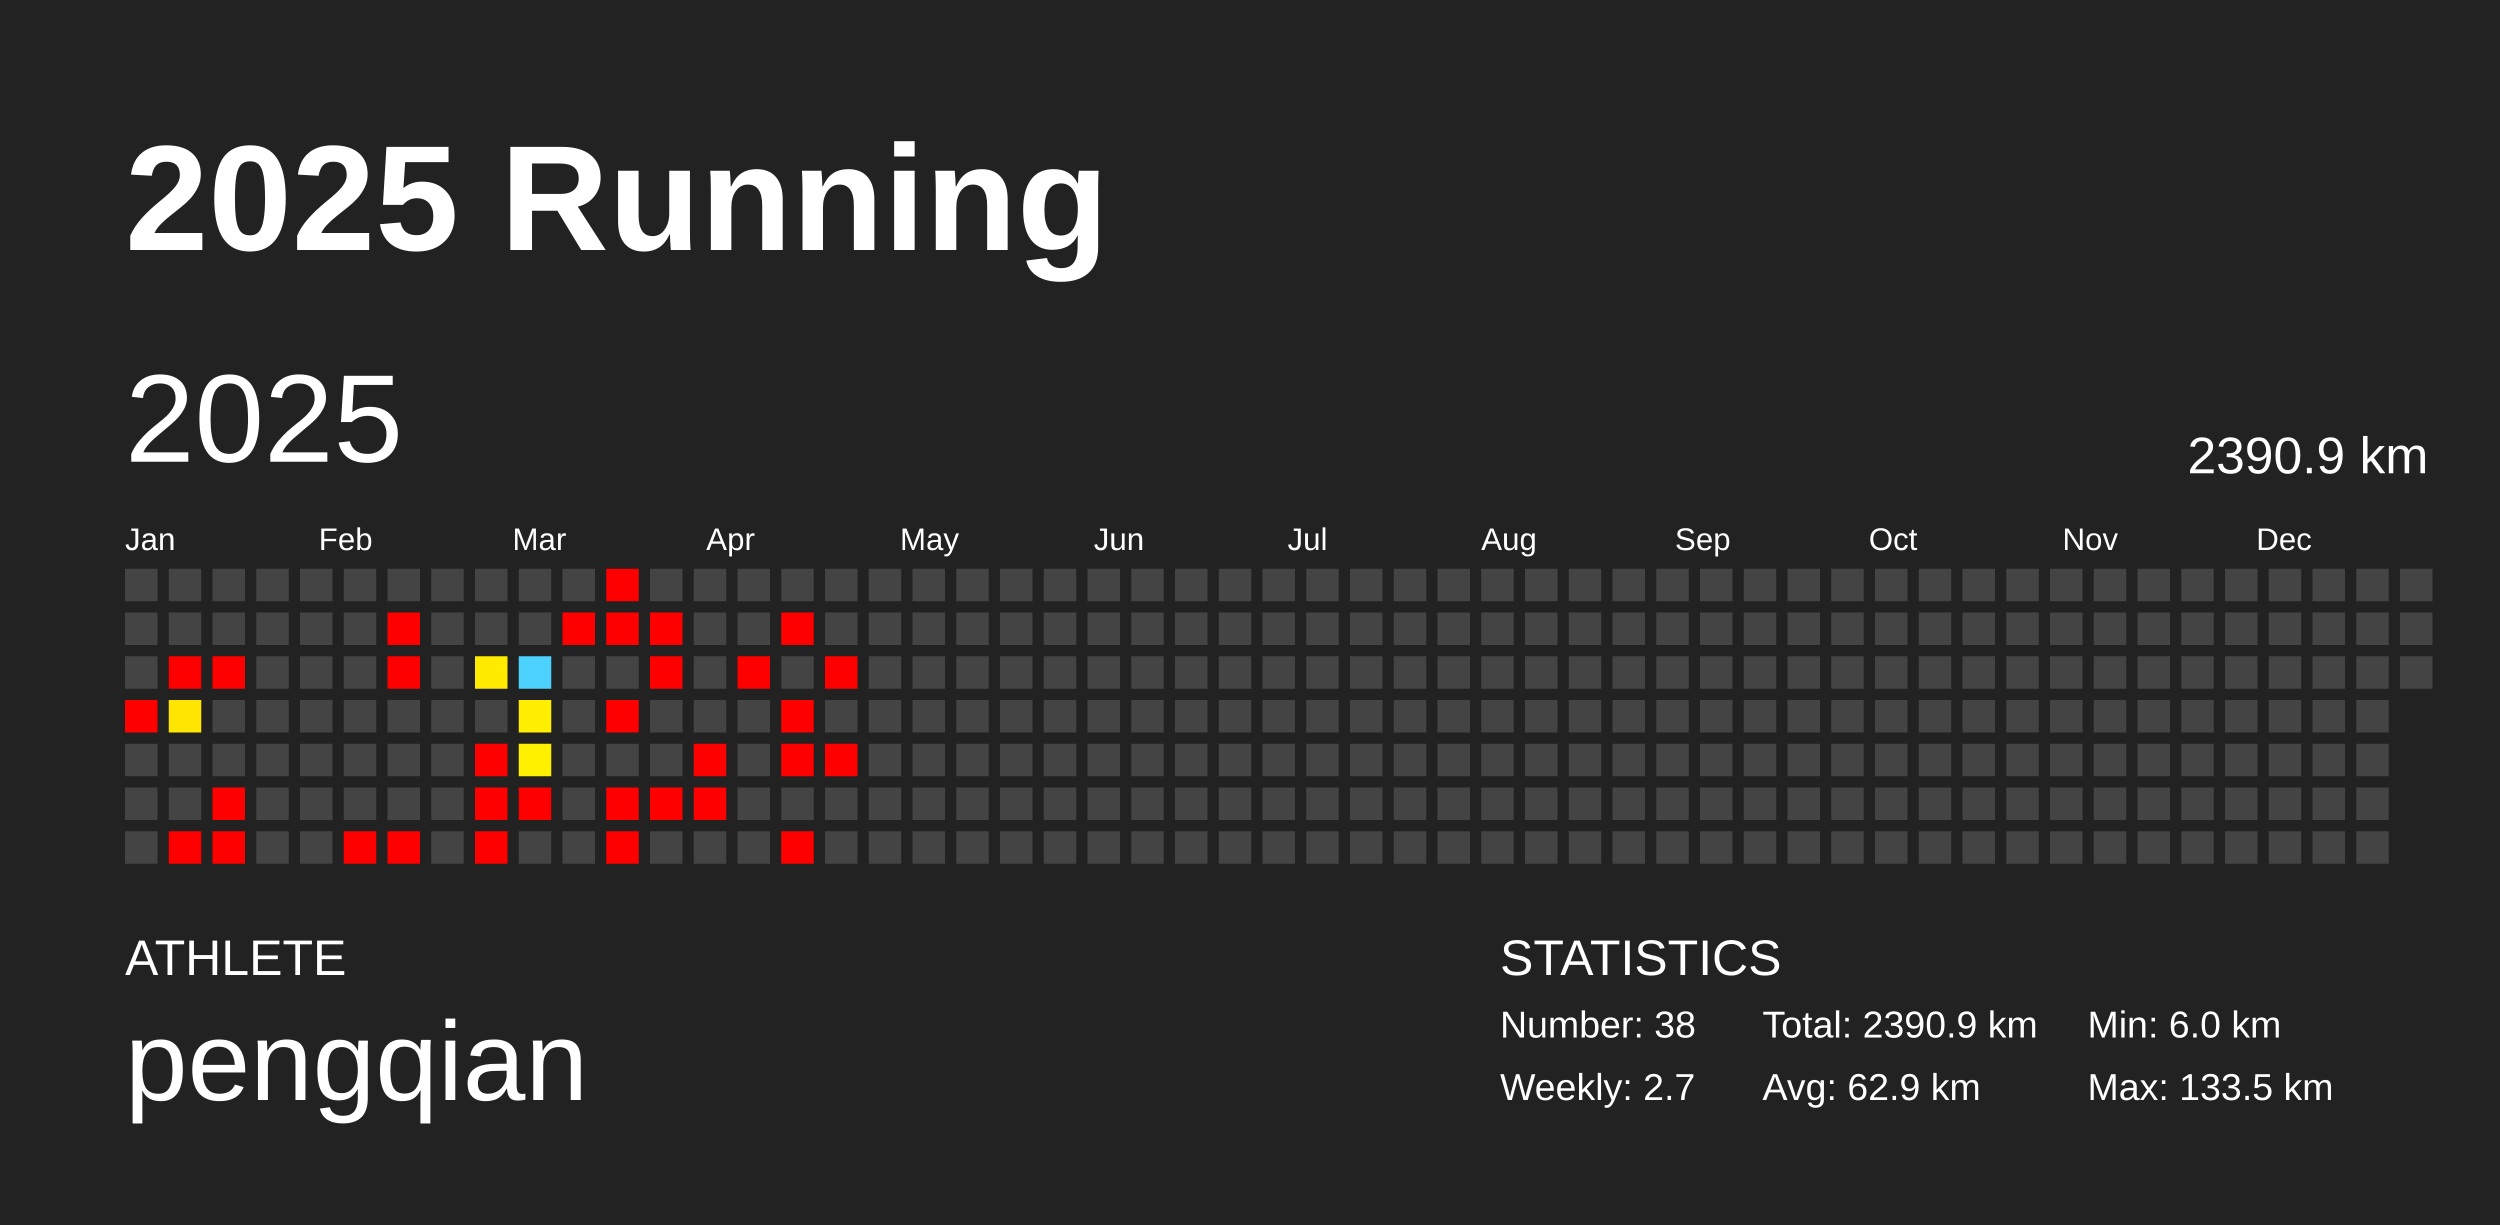
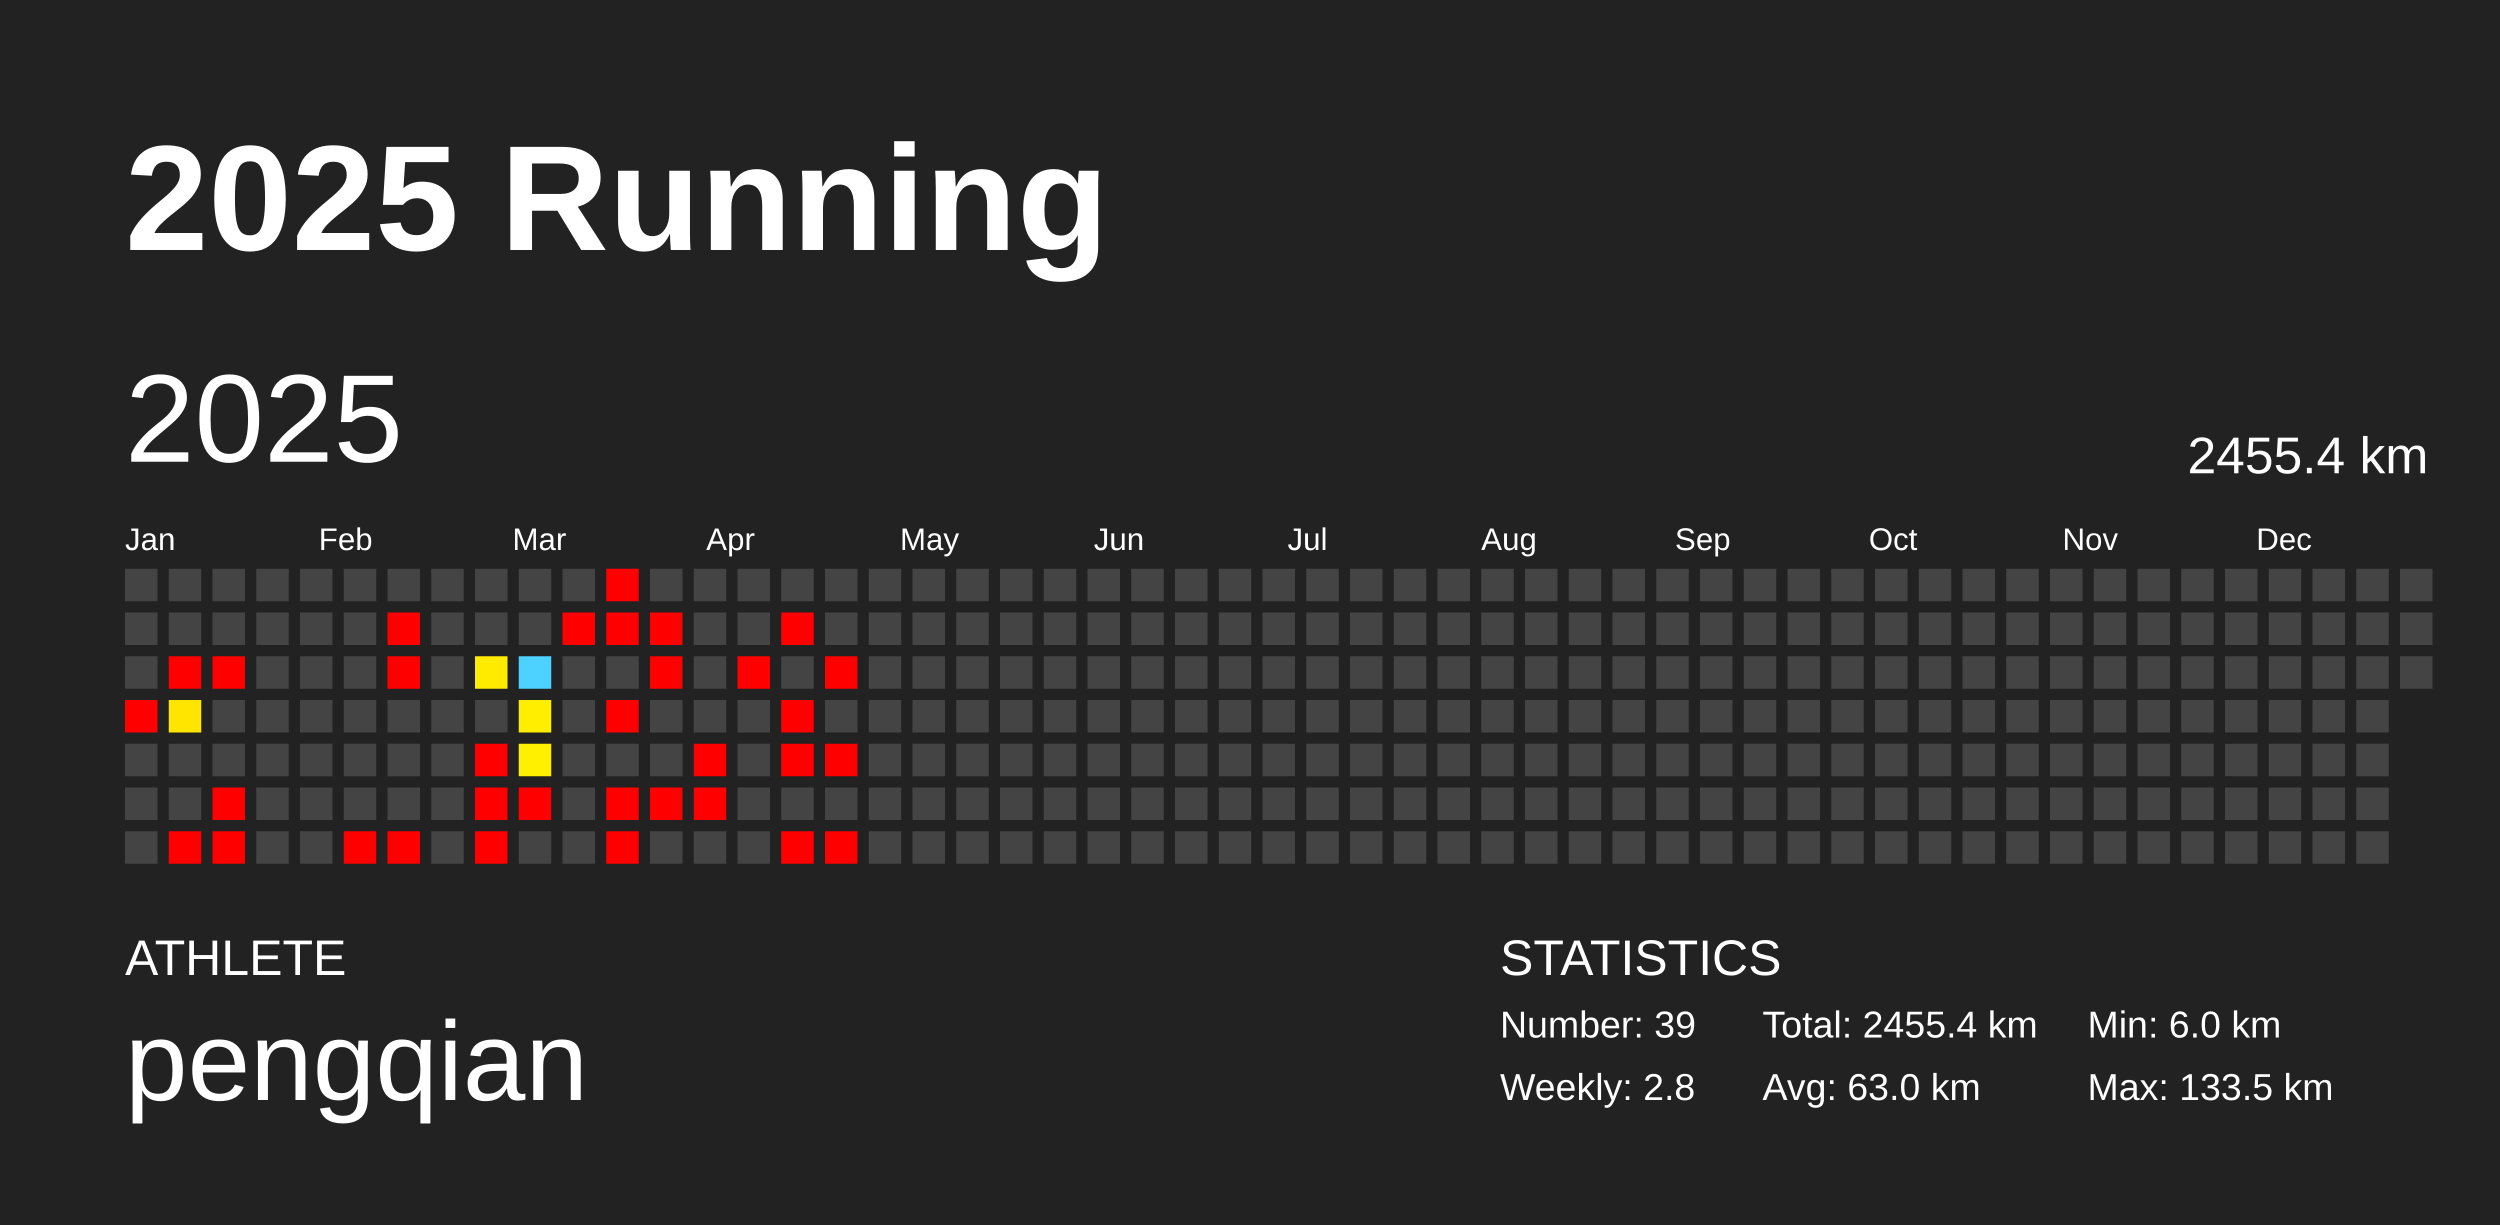
<svg xmlns="http://www.w3.org/2000/svg" baseProfile="full" height="98mm" version="1.1" viewBox="0,0,200,98" width="200mm">
  <defs />
  <rect fill="#222222" height="98" width="200" x="0" y="0" />
  <text fill="#FFFFFF" style="font-size:12px; font-family:Arial; font-weight:bold;" x="10" y="20">2025 Running</text>
  <text fill="#FFFFFF" style="font-size:4px; font-family:Arial" x="10" y="78">ATHLETE</text>
  <text fill="#FFFFFF" style="font-size:9px; font-family:Arial" x="10" y="88">pengqian</text>
  <text fill="#FFFFFF" style="font-size:4px; font-family:Arial" x="120" y="78">STATISTICS</text>
-   <text fill="#FFFFFF" style="font-size:3px; font-family:Arial" x="120" y="83">Number: 38</text>
-   <text fill="#FFFFFF" style="font-size:3px; font-family:Arial" x="120" y="88">Weekly: 2.7</text>
-   <text fill="#FFFFFF" style="font-size:3px; font-family:Arial" x="141" y="83">Total: 2390.9 km</text>
-   <text fill="#FFFFFF" style="font-size:3px; font-family:Arial" x="141" y="88">Avg: 62.9 km</text>
+   <text fill="#FFFFFF" style="font-size:3px; font-family:Arial" x="120" y="83">Number: 39</text>
+   <text fill="#FFFFFF" style="font-size:3px; font-family:Arial" x="120" y="88">Weekly: 2.8</text>
+   <text fill="#FFFFFF" style="font-size:3px; font-family:Arial" x="141" y="83">Total: 2455.4 km</text>
+   <text fill="#FFFFFF" style="font-size:3px; font-family:Arial" x="141" y="88">Avg: 63.0 km</text>
  <text fill="#FFFFFF" style="font-size:3px; font-family:Arial" x="167" y="83">Min: 6.0 km</text>
  <text fill="#FFFFFF" style="font-size:3px; font-family:Arial" x="167" y="88">Max: 133.5 km</text>
  <text dominant-baseline="hanging" fill="#FFFFFF" style="font-size:10.0px; font-family:Arial;" x="10" y="30">2025</text>
-   <text dominant-baseline="hanging" fill="#FFFFFF" style="font-size:4.125px; font-family:Arial;" x="175" y="35">2390.9 km</text>
+   <text dominant-baseline="hanging" fill="#FFFFFF" style="font-size:4.125px; font-family:Arial;" x="175" y="35">2455.4 km</text>
  <text fill="#FFFFFF" style="font-size:2.5px; font-family:Arial" x="10.0" y="44">Jan</text>
  <text fill="#FFFFFF" style="font-size:2.5px; font-family:Arial" x="25.5" y="44">Feb</text>
  <text fill="#FFFFFF" style="font-size:2.5px; font-family:Arial" x="41.0" y="44">Mar</text>
  <text fill="#FFFFFF" style="font-size:2.5px; font-family:Arial" x="56.5" y="44">Apr</text>
  <text fill="#FFFFFF" style="font-size:2.5px; font-family:Arial" x="72.0" y="44">May</text>
  <text fill="#FFFFFF" style="font-size:2.5px; font-family:Arial" x="87.5" y="44">Jun</text>
  <text fill="#FFFFFF" style="font-size:2.5px; font-family:Arial" x="103.0" y="44">Jul</text>
  <text fill="#FFFFFF" style="font-size:2.5px; font-family:Arial" x="118.5" y="44">Aug</text>
  <text fill="#FFFFFF" style="font-size:2.5px; font-family:Arial" x="134.0" y="44">Sep</text>
  <text fill="#FFFFFF" style="font-size:2.5px; font-family:Arial" x="149.5" y="44">Oct</text>
  <text fill="#FFFFFF" style="font-size:2.5px; font-family:Arial" x="165.0" y="44">Nov</text>
  <text fill="#FFFFFF" style="font-size:2.5px; font-family:Arial" x="180.5" y="44">Dec</text>
  <rect fill="#444444" height="2.6" width="2.6" x="10.0" y="45.5" />
  <rect fill="#444444" height="2.6" width="2.6" x="10.0" y="49.0" />
  <rect fill="#444444" height="2.6" width="2.6" x="10.0" y="52.5" />
  <rect fill="red" height="2.6" width="2.6" x="10.0" y="56.0" />
  <rect fill="#444444" height="2.6" width="2.6" x="10.0" y="59.5" />
  <rect fill="#444444" height="2.6" width="2.6" x="10.0" y="63.0" />
  <rect fill="#444444" height="2.6" width="2.6" x="10.0" y="66.5" />
  <rect fill="#444444" height="2.6" width="2.6" x="13.5" y="45.5" />
  <rect fill="#444444" height="2.6" width="2.6" x="13.5" y="49.0" />
  <rect fill="red" height="2.6" width="2.6" x="13.5" y="52.5" />
  <rect fill="#ffe500" height="2.6" width="2.6" x="13.5" y="56.0" />
  <rect fill="#444444" height="2.6" width="2.6" x="13.5" y="59.5" />
  <rect fill="#444444" height="2.6" width="2.6" x="13.5" y="63.0" />
  <rect fill="red" height="2.6" width="2.6" x="13.5" y="66.5" />
  <rect fill="#444444" height="2.6" width="2.6" x="17.0" y="45.5" />
  <rect fill="#444444" height="2.6" width="2.6" x="17.0" y="49.0" />
  <rect fill="red" height="2.6" width="2.6" x="17.0" y="52.5" />
  <rect fill="#444444" height="2.6" width="2.6" x="17.0" y="56.0" />
  <rect fill="#444444" height="2.6" width="2.6" x="17.0" y="59.5" />
  <rect fill="red" height="2.6" width="2.6" x="17.0" y="63.0" />
  <rect fill="red" height="2.6" width="2.6" x="17.0" y="66.5" />
  <rect fill="#444444" height="2.6" width="2.6" x="20.5" y="45.5" />
  <rect fill="#444444" height="2.6" width="2.6" x="20.5" y="49.0" />
  <rect fill="#444444" height="2.6" width="2.6" x="20.5" y="52.5" />
  <rect fill="#444444" height="2.6" width="2.6" x="20.5" y="56.0" />
  <rect fill="#444444" height="2.6" width="2.6" x="20.5" y="59.5" />
  <rect fill="#444444" height="2.6" width="2.6" x="20.5" y="63.0" />
  <rect fill="#444444" height="2.6" width="2.6" x="20.5" y="66.5" />
  <rect fill="#444444" height="2.6" width="2.6" x="24.0" y="45.5" />
  <rect fill="#444444" height="2.6" width="2.6" x="24.0" y="49.0" />
  <rect fill="#444444" height="2.6" width="2.6" x="24.0" y="52.5" />
  <rect fill="#444444" height="2.6" width="2.6" x="24.0" y="56.0" />
  <rect fill="#444444" height="2.6" width="2.6" x="24.0" y="59.5" />
  <rect fill="#444444" height="2.6" width="2.6" x="24.0" y="63.0" />
  <rect fill="#444444" height="2.6" width="2.6" x="24.0" y="66.5" />
  <rect fill="#444444" height="2.6" width="2.6" x="27.5" y="45.5" />
  <rect fill="#444444" height="2.6" width="2.6" x="27.5" y="49.0" />
  <rect fill="#444444" height="2.6" width="2.6" x="27.5" y="52.5" />
  <rect fill="#444444" height="2.6" width="2.6" x="27.5" y="56.0" />
  <rect fill="#444444" height="2.6" width="2.6" x="27.5" y="59.5" />
  <rect fill="#444444" height="2.6" width="2.6" x="27.5" y="63.0" />
  <rect fill="red" height="2.6" width="2.6" x="27.5" y="66.5" />
  <rect fill="#444444" height="2.6" width="2.6" x="31.0" y="45.5" />
  <rect fill="red" height="2.6" width="2.6" x="31.0" y="49.0" />
  <rect fill="red" height="2.6" width="2.6" x="31.0" y="52.5" />
  <rect fill="#444444" height="2.6" width="2.6" x="31.0" y="56.0" />
  <rect fill="#444444" height="2.6" width="2.6" x="31.0" y="59.5" />
  <rect fill="#444444" height="2.6" width="2.6" x="31.0" y="63.0" />
  <rect fill="red" height="2.6" width="2.6" x="31.0" y="66.5" />
  <rect fill="#444444" height="2.6" width="2.6" x="34.5" y="45.5" />
  <rect fill="#444444" height="2.6" width="2.6" x="34.5" y="49.0" />
  <rect fill="#444444" height="2.6" width="2.6" x="34.5" y="52.5" />
  <rect fill="#444444" height="2.6" width="2.6" x="34.5" y="56.0" />
  <rect fill="#444444" height="2.6" width="2.6" x="34.5" y="59.5" />
  <rect fill="#444444" height="2.6" width="2.6" x="34.5" y="63.0" />
  <rect fill="#444444" height="2.6" width="2.6" x="34.5" y="66.5" />
  <rect fill="#444444" height="2.6" width="2.6" x="38.0" y="45.5" />
  <rect fill="#444444" height="2.6" width="2.6" x="38.0" y="49.0" />
  <rect fill="#ffeb00" height="2.6" width="2.6" x="38.0" y="52.5" />
  <rect fill="#444444" height="2.6" width="2.6" x="38.0" y="56.0" />
  <rect fill="red" height="2.6" width="2.6" x="38.0" y="59.5" />
  <rect fill="red" height="2.6" width="2.6" x="38.0" y="63.0" />
  <rect fill="red" height="2.6" width="2.6" x="38.0" y="66.5" />
  <rect fill="#444444" height="2.6" width="2.6" x="41.5" y="45.5" />
  <rect fill="#444444" height="2.6" width="2.6" x="41.5" y="49.0" />
  <rect fill="#4dd2ff" height="2.6" width="2.6" x="41.5" y="52.5" />
  <rect fill="#ffee00" height="2.6" width="2.6" x="41.5" y="56.0" />
  <rect fill="#fff000" height="2.6" width="2.6" x="41.5" y="59.5" />
  <rect fill="red" height="2.6" width="2.6" x="41.5" y="63.0" />
  <rect fill="#444444" height="2.6" width="2.6" x="41.5" y="66.5" />
  <rect fill="#444444" height="2.6" width="2.6" x="45.0" y="45.5" />
  <rect fill="red" height="2.6" width="2.6" x="45.0" y="49.0" />
  <rect fill="#444444" height="2.6" width="2.6" x="45.0" y="52.5" />
  <rect fill="#444444" height="2.6" width="2.6" x="45.0" y="56.0" />
  <rect fill="#444444" height="2.6" width="2.6" x="45.0" y="59.5" />
  <rect fill="#444444" height="2.6" width="2.6" x="45.0" y="63.0" />
  <rect fill="#444444" height="2.6" width="2.6" x="45.0" y="66.5" />
  <rect fill="red" height="2.6" width="2.6" x="48.5" y="45.5" />
  <rect fill="red" height="2.6" width="2.6" x="48.5" y="49.0" />
  <rect fill="#444444" height="2.6" width="2.6" x="48.5" y="52.5" />
  <rect fill="red" height="2.6" width="2.6" x="48.5" y="56.0" />
  <rect fill="#444444" height="2.6" width="2.6" x="48.5" y="59.5" />
  <rect fill="red" height="2.6" width="2.6" x="48.5" y="63.0" />
  <rect fill="red" height="2.6" width="2.6" x="48.5" y="66.5" />
  <rect fill="#444444" height="2.6" width="2.6" x="52.0" y="45.5" />
  <rect fill="red" height="2.6" width="2.6" x="52.0" y="49.0" />
  <rect fill="red" height="2.6" width="2.6" x="52.0" y="52.5" />
  <rect fill="#444444" height="2.6" width="2.6" x="52.0" y="56.0" />
  <rect fill="#444444" height="2.6" width="2.6" x="52.0" y="59.5" />
  <rect fill="red" height="2.6" width="2.6" x="52.0" y="63.0" />
  <rect fill="#444444" height="2.6" width="2.6" x="52.0" y="66.5" />
  <rect fill="#444444" height="2.6" width="2.6" x="55.5" y="45.5" />
  <rect fill="#444444" height="2.6" width="2.6" x="55.5" y="49.0" />
  <rect fill="#444444" height="2.6" width="2.6" x="55.5" y="52.5" />
  <rect fill="#444444" height="2.6" width="2.6" x="55.5" y="56.0" />
  <rect fill="red" height="2.6" width="2.6" x="55.5" y="59.5" />
  <rect fill="red" height="2.6" width="2.6" x="55.5" y="63.0" />
  <rect fill="#444444" height="2.6" width="2.6" x="55.5" y="66.5" />
  <rect fill="#444444" height="2.6" width="2.6" x="59.0" y="45.5" />
  <rect fill="#444444" height="2.6" width="2.6" x="59.0" y="49.0" />
  <rect fill="red" height="2.6" width="2.6" x="59.0" y="52.5" />
  <rect fill="#444444" height="2.6" width="2.6" x="59.0" y="56.0" />
  <rect fill="#444444" height="2.6" width="2.6" x="59.0" y="59.5" />
  <rect fill="#444444" height="2.6" width="2.6" x="59.0" y="63.0" />
  <rect fill="#444444" height="2.6" width="2.6" x="59.0" y="66.5" />
  <rect fill="#444444" height="2.6" width="2.6" x="62.5" y="45.5" />
  <rect fill="red" height="2.6" width="2.6" x="62.5" y="49.0" />
  <rect fill="#444444" height="2.6" width="2.6" x="62.5" y="52.5" />
  <rect fill="red" height="2.6" width="2.6" x="62.5" y="56.0" />
  <rect fill="red" height="2.6" width="2.6" x="62.5" y="59.5" />
  <rect fill="#444444" height="2.6" width="2.6" x="62.5" y="63.0" />
  <rect fill="red" height="2.6" width="2.6" x="62.5" y="66.5" />
  <rect fill="#444444" height="2.6" width="2.6" x="66.0" y="45.5" />
  <rect fill="#444444" height="2.6" width="2.6" x="66.0" y="49.0" />
  <rect fill="red" height="2.6" width="2.6" x="66.0" y="52.5" />
  <rect fill="#444444" height="2.6" width="2.6" x="66.0" y="56.0" />
  <rect fill="red" height="2.6" width="2.6" x="66.0" y="59.5" />
  <rect fill="#444444" height="2.6" width="2.6" x="66.0" y="63.0" />
-   <rect fill="#444444" height="2.6" width="2.6" x="66.0" y="66.5" />
+   <rect fill="red" height="2.6" width="2.6" x="66.0" y="66.5" />
  <rect fill="#444444" height="2.6" width="2.6" x="69.5" y="45.5" />
  <rect fill="#444444" height="2.6" width="2.6" x="69.5" y="49.0" />
  <rect fill="#444444" height="2.6" width="2.6" x="69.5" y="52.5" />
  <rect fill="#444444" height="2.6" width="2.6" x="69.5" y="56.0" />
  <rect fill="#444444" height="2.6" width="2.6" x="69.5" y="59.5" />
  <rect fill="#444444" height="2.6" width="2.6" x="69.5" y="63.0" />
  <rect fill="#444444" height="2.6" width="2.6" x="69.5" y="66.5" />
  <rect fill="#444444" height="2.6" width="2.6" x="73.0" y="45.5" />
  <rect fill="#444444" height="2.6" width="2.6" x="73.0" y="49.0" />
  <rect fill="#444444" height="2.6" width="2.6" x="73.0" y="52.5" />
  <rect fill="#444444" height="2.6" width="2.6" x="73.0" y="56.0" />
  <rect fill="#444444" height="2.6" width="2.6" x="73.0" y="59.5" />
  <rect fill="#444444" height="2.6" width="2.6" x="73.0" y="63.0" />
  <rect fill="#444444" height="2.6" width="2.6" x="73.0" y="66.5" />
  <rect fill="#444444" height="2.6" width="2.6" x="76.5" y="45.5" />
  <rect fill="#444444" height="2.6" width="2.6" x="76.5" y="49.0" />
  <rect fill="#444444" height="2.6" width="2.6" x="76.5" y="52.5" />
  <rect fill="#444444" height="2.6" width="2.6" x="76.5" y="56.0" />
  <rect fill="#444444" height="2.6" width="2.6" x="76.5" y="59.5" />
  <rect fill="#444444" height="2.6" width="2.6" x="76.5" y="63.0" />
  <rect fill="#444444" height="2.6" width="2.6" x="76.5" y="66.5" />
  <rect fill="#444444" height="2.6" width="2.6" x="80.0" y="45.5" />
  <rect fill="#444444" height="2.6" width="2.6" x="80.0" y="49.0" />
  <rect fill="#444444" height="2.6" width="2.6" x="80.0" y="52.5" />
  <rect fill="#444444" height="2.6" width="2.6" x="80.0" y="56.0" />
  <rect fill="#444444" height="2.6" width="2.6" x="80.0" y="59.5" />
  <rect fill="#444444" height="2.6" width="2.6" x="80.0" y="63.0" />
  <rect fill="#444444" height="2.6" width="2.6" x="80.0" y="66.5" />
  <rect fill="#444444" height="2.6" width="2.6" x="83.5" y="45.5" />
  <rect fill="#444444" height="2.6" width="2.6" x="83.5" y="49.0" />
  <rect fill="#444444" height="2.6" width="2.6" x="83.5" y="52.5" />
  <rect fill="#444444" height="2.6" width="2.6" x="83.5" y="56.0" />
  <rect fill="#444444" height="2.6" width="2.6" x="83.5" y="59.5" />
  <rect fill="#444444" height="2.6" width="2.6" x="83.5" y="63.0" />
  <rect fill="#444444" height="2.6" width="2.6" x="83.5" y="66.5" />
  <rect fill="#444444" height="2.6" width="2.6" x="87.0" y="45.5" />
  <rect fill="#444444" height="2.6" width="2.6" x="87.0" y="49.0" />
  <rect fill="#444444" height="2.6" width="2.6" x="87.0" y="52.5" />
  <rect fill="#444444" height="2.6" width="2.6" x="87.0" y="56.0" />
  <rect fill="#444444" height="2.6" width="2.6" x="87.0" y="59.5" />
  <rect fill="#444444" height="2.6" width="2.6" x="87.0" y="63.0" />
  <rect fill="#444444" height="2.6" width="2.6" x="87.0" y="66.5" />
  <rect fill="#444444" height="2.6" width="2.6" x="90.5" y="45.5" />
  <rect fill="#444444" height="2.6" width="2.6" x="90.5" y="49.0" />
  <rect fill="#444444" height="2.6" width="2.6" x="90.5" y="52.5" />
  <rect fill="#444444" height="2.6" width="2.6" x="90.5" y="56.0" />
  <rect fill="#444444" height="2.6" width="2.6" x="90.5" y="59.5" />
  <rect fill="#444444" height="2.6" width="2.6" x="90.5" y="63.0" />
  <rect fill="#444444" height="2.6" width="2.6" x="90.5" y="66.5" />
  <rect fill="#444444" height="2.6" width="2.6" x="94.0" y="45.5" />
  <rect fill="#444444" height="2.6" width="2.6" x="94.0" y="49.0" />
  <rect fill="#444444" height="2.6" width="2.6" x="94.0" y="52.5" />
  <rect fill="#444444" height="2.6" width="2.6" x="94.0" y="56.0" />
  <rect fill="#444444" height="2.6" width="2.6" x="94.0" y="59.5" />
  <rect fill="#444444" height="2.6" width="2.6" x="94.0" y="63.0" />
  <rect fill="#444444" height="2.6" width="2.6" x="94.0" y="66.5" />
  <rect fill="#444444" height="2.6" width="2.6" x="97.5" y="45.5" />
  <rect fill="#444444" height="2.6" width="2.6" x="97.5" y="49.0" />
  <rect fill="#444444" height="2.6" width="2.6" x="97.5" y="52.5" />
  <rect fill="#444444" height="2.6" width="2.6" x="97.5" y="56.0" />
  <rect fill="#444444" height="2.6" width="2.6" x="97.5" y="59.5" />
  <rect fill="#444444" height="2.6" width="2.6" x="97.5" y="63.0" />
  <rect fill="#444444" height="2.6" width="2.6" x="97.5" y="66.5" />
  <rect fill="#444444" height="2.6" width="2.6" x="101.0" y="45.5" />
  <rect fill="#444444" height="2.6" width="2.6" x="101.0" y="49.0" />
  <rect fill="#444444" height="2.6" width="2.6" x="101.0" y="52.5" />
  <rect fill="#444444" height="2.6" width="2.6" x="101.0" y="56.0" />
  <rect fill="#444444" height="2.6" width="2.6" x="101.0" y="59.5" />
  <rect fill="#444444" height="2.6" width="2.6" x="101.0" y="63.0" />
  <rect fill="#444444" height="2.6" width="2.6" x="101.0" y="66.5" />
  <rect fill="#444444" height="2.6" width="2.6" x="104.5" y="45.5" />
  <rect fill="#444444" height="2.6" width="2.6" x="104.5" y="49.0" />
  <rect fill="#444444" height="2.6" width="2.6" x="104.5" y="52.5" />
  <rect fill="#444444" height="2.6" width="2.6" x="104.5" y="56.0" />
  <rect fill="#444444" height="2.6" width="2.6" x="104.5" y="59.5" />
  <rect fill="#444444" height="2.6" width="2.6" x="104.5" y="63.0" />
  <rect fill="#444444" height="2.6" width="2.6" x="104.5" y="66.5" />
  <rect fill="#444444" height="2.6" width="2.6" x="108.0" y="45.5" />
  <rect fill="#444444" height="2.6" width="2.6" x="108.0" y="49.0" />
  <rect fill="#444444" height="2.6" width="2.6" x="108.0" y="52.5" />
  <rect fill="#444444" height="2.6" width="2.6" x="108.0" y="56.0" />
  <rect fill="#444444" height="2.6" width="2.6" x="108.0" y="59.5" />
  <rect fill="#444444" height="2.6" width="2.6" x="108.0" y="63.0" />
  <rect fill="#444444" height="2.6" width="2.6" x="108.0" y="66.5" />
  <rect fill="#444444" height="2.6" width="2.6" x="111.5" y="45.5" />
  <rect fill="#444444" height="2.6" width="2.6" x="111.5" y="49.0" />
  <rect fill="#444444" height="2.6" width="2.6" x="111.5" y="52.5" />
  <rect fill="#444444" height="2.6" width="2.6" x="111.5" y="56.0" />
  <rect fill="#444444" height="2.6" width="2.6" x="111.5" y="59.5" />
  <rect fill="#444444" height="2.6" width="2.6" x="111.5" y="63.0" />
  <rect fill="#444444" height="2.6" width="2.6" x="111.5" y="66.5" />
  <rect fill="#444444" height="2.6" width="2.6" x="115.0" y="45.5" />
  <rect fill="#444444" height="2.6" width="2.6" x="115.0" y="49.0" />
  <rect fill="#444444" height="2.6" width="2.6" x="115.0" y="52.5" />
  <rect fill="#444444" height="2.6" width="2.6" x="115.0" y="56.0" />
  <rect fill="#444444" height="2.6" width="2.6" x="115.0" y="59.5" />
  <rect fill="#444444" height="2.6" width="2.6" x="115.0" y="63.0" />
  <rect fill="#444444" height="2.6" width="2.6" x="115.0" y="66.5" />
  <rect fill="#444444" height="2.6" width="2.6" x="118.5" y="45.5" />
  <rect fill="#444444" height="2.6" width="2.6" x="118.5" y="49.0" />
  <rect fill="#444444" height="2.6" width="2.6" x="118.5" y="52.5" />
  <rect fill="#444444" height="2.6" width="2.6" x="118.5" y="56.0" />
  <rect fill="#444444" height="2.6" width="2.6" x="118.5" y="59.5" />
  <rect fill="#444444" height="2.6" width="2.6" x="118.5" y="63.0" />
  <rect fill="#444444" height="2.6" width="2.6" x="118.5" y="66.5" />
  <rect fill="#444444" height="2.6" width="2.6" x="122.0" y="45.5" />
  <rect fill="#444444" height="2.6" width="2.6" x="122.0" y="49.0" />
  <rect fill="#444444" height="2.6" width="2.6" x="122.0" y="52.5" />
  <rect fill="#444444" height="2.6" width="2.6" x="122.0" y="56.0" />
  <rect fill="#444444" height="2.6" width="2.6" x="122.0" y="59.5" />
  <rect fill="#444444" height="2.6" width="2.6" x="122.0" y="63.0" />
  <rect fill="#444444" height="2.6" width="2.6" x="122.0" y="66.5" />
  <rect fill="#444444" height="2.6" width="2.6" x="125.5" y="45.5" />
  <rect fill="#444444" height="2.6" width="2.6" x="125.5" y="49.0" />
  <rect fill="#444444" height="2.6" width="2.6" x="125.5" y="52.5" />
  <rect fill="#444444" height="2.6" width="2.6" x="125.5" y="56.0" />
  <rect fill="#444444" height="2.6" width="2.6" x="125.5" y="59.5" />
  <rect fill="#444444" height="2.6" width="2.6" x="125.5" y="63.0" />
  <rect fill="#444444" height="2.6" width="2.6" x="125.5" y="66.5" />
  <rect fill="#444444" height="2.6" width="2.6" x="129.0" y="45.5" />
  <rect fill="#444444" height="2.6" width="2.6" x="129.0" y="49.0" />
  <rect fill="#444444" height="2.6" width="2.6" x="129.0" y="52.5" />
  <rect fill="#444444" height="2.6" width="2.6" x="129.0" y="56.0" />
  <rect fill="#444444" height="2.6" width="2.6" x="129.0" y="59.5" />
  <rect fill="#444444" height="2.6" width="2.6" x="129.0" y="63.0" />
  <rect fill="#444444" height="2.6" width="2.6" x="129.0" y="66.5" />
  <rect fill="#444444" height="2.6" width="2.6" x="132.5" y="45.5" />
  <rect fill="#444444" height="2.6" width="2.6" x="132.5" y="49.0" />
  <rect fill="#444444" height="2.6" width="2.6" x="132.5" y="52.5" />
  <rect fill="#444444" height="2.6" width="2.6" x="132.5" y="56.0" />
  <rect fill="#444444" height="2.6" width="2.6" x="132.5" y="59.5" />
  <rect fill="#444444" height="2.6" width="2.6" x="132.5" y="63.0" />
  <rect fill="#444444" height="2.6" width="2.6" x="132.5" y="66.5" />
  <rect fill="#444444" height="2.6" width="2.6" x="136.0" y="45.5" />
  <rect fill="#444444" height="2.6" width="2.6" x="136.0" y="49.0" />
  <rect fill="#444444" height="2.6" width="2.6" x="136.0" y="52.5" />
  <rect fill="#444444" height="2.6" width="2.6" x="136.0" y="56.0" />
  <rect fill="#444444" height="2.6" width="2.6" x="136.0" y="59.5" />
  <rect fill="#444444" height="2.6" width="2.6" x="136.0" y="63.0" />
  <rect fill="#444444" height="2.6" width="2.6" x="136.0" y="66.5" />
  <rect fill="#444444" height="2.6" width="2.6" x="139.5" y="45.5" />
  <rect fill="#444444" height="2.6" width="2.6" x="139.5" y="49.0" />
  <rect fill="#444444" height="2.6" width="2.6" x="139.5" y="52.5" />
  <rect fill="#444444" height="2.6" width="2.6" x="139.5" y="56.0" />
  <rect fill="#444444" height="2.6" width="2.6" x="139.5" y="59.5" />
  <rect fill="#444444" height="2.6" width="2.6" x="139.5" y="63.0" />
  <rect fill="#444444" height="2.6" width="2.6" x="139.5" y="66.5" />
  <rect fill="#444444" height="2.6" width="2.6" x="143.0" y="45.5" />
  <rect fill="#444444" height="2.6" width="2.6" x="143.0" y="49.0" />
  <rect fill="#444444" height="2.6" width="2.6" x="143.0" y="52.5" />
  <rect fill="#444444" height="2.6" width="2.6" x="143.0" y="56.0" />
  <rect fill="#444444" height="2.6" width="2.6" x="143.0" y="59.5" />
  <rect fill="#444444" height="2.6" width="2.6" x="143.0" y="63.0" />
  <rect fill="#444444" height="2.6" width="2.6" x="143.0" y="66.5" />
  <rect fill="#444444" height="2.6" width="2.6" x="146.5" y="45.5" />
  <rect fill="#444444" height="2.6" width="2.6" x="146.5" y="49.0" />
  <rect fill="#444444" height="2.6" width="2.6" x="146.5" y="52.5" />
  <rect fill="#444444" height="2.6" width="2.6" x="146.5" y="56.0" />
  <rect fill="#444444" height="2.6" width="2.6" x="146.5" y="59.5" />
  <rect fill="#444444" height="2.6" width="2.6" x="146.5" y="63.0" />
  <rect fill="#444444" height="2.6" width="2.6" x="146.5" y="66.5" />
  <rect fill="#444444" height="2.6" width="2.6" x="150.0" y="45.5" />
  <rect fill="#444444" height="2.6" width="2.6" x="150.0" y="49.0" />
  <rect fill="#444444" height="2.6" width="2.6" x="150.0" y="52.5" />
  <rect fill="#444444" height="2.6" width="2.6" x="150.0" y="56.0" />
  <rect fill="#444444" height="2.6" width="2.6" x="150.0" y="59.5" />
  <rect fill="#444444" height="2.6" width="2.6" x="150.0" y="63.0" />
  <rect fill="#444444" height="2.6" width="2.6" x="150.0" y="66.5" />
  <rect fill="#444444" height="2.6" width="2.6" x="153.5" y="45.5" />
  <rect fill="#444444" height="2.6" width="2.6" x="153.5" y="49.0" />
  <rect fill="#444444" height="2.6" width="2.6" x="153.5" y="52.5" />
  <rect fill="#444444" height="2.6" width="2.6" x="153.5" y="56.0" />
  <rect fill="#444444" height="2.6" width="2.6" x="153.5" y="59.5" />
  <rect fill="#444444" height="2.6" width="2.6" x="153.5" y="63.0" />
  <rect fill="#444444" height="2.6" width="2.6" x="153.5" y="66.5" />
  <rect fill="#444444" height="2.6" width="2.6" x="157.0" y="45.5" />
  <rect fill="#444444" height="2.6" width="2.6" x="157.0" y="49.0" />
  <rect fill="#444444" height="2.6" width="2.6" x="157.0" y="52.5" />
  <rect fill="#444444" height="2.6" width="2.6" x="157.0" y="56.0" />
  <rect fill="#444444" height="2.6" width="2.6" x="157.0" y="59.5" />
  <rect fill="#444444" height="2.6" width="2.6" x="157.0" y="63.0" />
  <rect fill="#444444" height="2.6" width="2.6" x="157.0" y="66.5" />
  <rect fill="#444444" height="2.6" width="2.6" x="160.5" y="45.5" />
  <rect fill="#444444" height="2.6" width="2.6" x="160.5" y="49.0" />
  <rect fill="#444444" height="2.6" width="2.6" x="160.5" y="52.5" />
  <rect fill="#444444" height="2.6" width="2.6" x="160.5" y="56.0" />
  <rect fill="#444444" height="2.6" width="2.6" x="160.5" y="59.5" />
  <rect fill="#444444" height="2.6" width="2.6" x="160.5" y="63.0" />
  <rect fill="#444444" height="2.6" width="2.6" x="160.5" y="66.5" />
  <rect fill="#444444" height="2.6" width="2.6" x="164.0" y="45.5" />
  <rect fill="#444444" height="2.6" width="2.6" x="164.0" y="49.0" />
  <rect fill="#444444" height="2.6" width="2.6" x="164.0" y="52.5" />
  <rect fill="#444444" height="2.6" width="2.6" x="164.0" y="56.0" />
  <rect fill="#444444" height="2.6" width="2.6" x="164.0" y="59.5" />
  <rect fill="#444444" height="2.6" width="2.6" x="164.0" y="63.0" />
  <rect fill="#444444" height="2.6" width="2.6" x="164.0" y="66.5" />
  <rect fill="#444444" height="2.6" width="2.6" x="167.5" y="45.5" />
  <rect fill="#444444" height="2.6" width="2.6" x="167.5" y="49.0" />
  <rect fill="#444444" height="2.6" width="2.6" x="167.5" y="52.5" />
  <rect fill="#444444" height="2.6" width="2.6" x="167.5" y="56.0" />
  <rect fill="#444444" height="2.6" width="2.6" x="167.5" y="59.5" />
  <rect fill="#444444" height="2.6" width="2.6" x="167.5" y="63.0" />
  <rect fill="#444444" height="2.6" width="2.6" x="167.5" y="66.5" />
  <rect fill="#444444" height="2.6" width="2.6" x="171.0" y="45.5" />
  <rect fill="#444444" height="2.6" width="2.6" x="171.0" y="49.0" />
  <rect fill="#444444" height="2.6" width="2.6" x="171.0" y="52.5" />
  <rect fill="#444444" height="2.6" width="2.6" x="171.0" y="56.0" />
  <rect fill="#444444" height="2.6" width="2.6" x="171.0" y="59.5" />
  <rect fill="#444444" height="2.6" width="2.6" x="171.0" y="63.0" />
  <rect fill="#444444" height="2.6" width="2.6" x="171.0" y="66.5" />
  <rect fill="#444444" height="2.6" width="2.6" x="174.5" y="45.5" />
  <rect fill="#444444" height="2.6" width="2.6" x="174.5" y="49.0" />
  <rect fill="#444444" height="2.6" width="2.6" x="174.5" y="52.5" />
  <rect fill="#444444" height="2.6" width="2.6" x="174.5" y="56.0" />
  <rect fill="#444444" height="2.6" width="2.6" x="174.5" y="59.5" />
  <rect fill="#444444" height="2.6" width="2.6" x="174.5" y="63.0" />
  <rect fill="#444444" height="2.6" width="2.6" x="174.5" y="66.5" />
  <rect fill="#444444" height="2.6" width="2.6" x="178.0" y="45.5" />
  <rect fill="#444444" height="2.6" width="2.6" x="178.0" y="49.0" />
  <rect fill="#444444" height="2.6" width="2.6" x="178.0" y="52.5" />
  <rect fill="#444444" height="2.6" width="2.6" x="178.0" y="56.0" />
  <rect fill="#444444" height="2.6" width="2.6" x="178.0" y="59.5" />
  <rect fill="#444444" height="2.6" width="2.6" x="178.0" y="63.0" />
  <rect fill="#444444" height="2.6" width="2.6" x="178.0" y="66.5" />
  <rect fill="#444444" height="2.6" width="2.6" x="181.5" y="45.5" />
  <rect fill="#444444" height="2.6" width="2.6" x="181.5" y="49.0" />
  <rect fill="#444444" height="2.6" width="2.6" x="181.5" y="52.5" />
  <rect fill="#444444" height="2.6" width="2.6" x="181.5" y="56.0" />
  <rect fill="#444444" height="2.6" width="2.6" x="181.5" y="59.5" />
  <rect fill="#444444" height="2.6" width="2.6" x="181.5" y="63.0" />
  <rect fill="#444444" height="2.6" width="2.6" x="181.5" y="66.5" />
  <rect fill="#444444" height="2.6" width="2.6" x="185.0" y="45.5" />
  <rect fill="#444444" height="2.6" width="2.6" x="185.0" y="49.0" />
  <rect fill="#444444" height="2.6" width="2.6" x="185.0" y="52.5" />
  <rect fill="#444444" height="2.6" width="2.6" x="185.0" y="56.0" />
  <rect fill="#444444" height="2.6" width="2.6" x="185.0" y="59.5" />
  <rect fill="#444444" height="2.6" width="2.6" x="185.0" y="63.0" />
  <rect fill="#444444" height="2.6" width="2.6" x="185.0" y="66.5" />
  <rect fill="#444444" height="2.6" width="2.6" x="188.5" y="45.5" />
  <rect fill="#444444" height="2.6" width="2.6" x="188.5" y="49.0" />
  <rect fill="#444444" height="2.6" width="2.6" x="188.5" y="52.5" />
  <rect fill="#444444" height="2.6" width="2.6" x="188.5" y="56.0" />
  <rect fill="#444444" height="2.6" width="2.6" x="188.5" y="59.5" />
  <rect fill="#444444" height="2.6" width="2.6" x="188.5" y="63.0" />
  <rect fill="#444444" height="2.6" width="2.6" x="188.5" y="66.5" />
  <rect fill="#444444" height="2.6" width="2.6" x="192.0" y="45.5" />
  <rect fill="#444444" height="2.6" width="2.6" x="192.0" y="49.0" />
  <rect fill="#444444" height="2.6" width="2.6" x="192.0" y="52.5" />
</svg>
